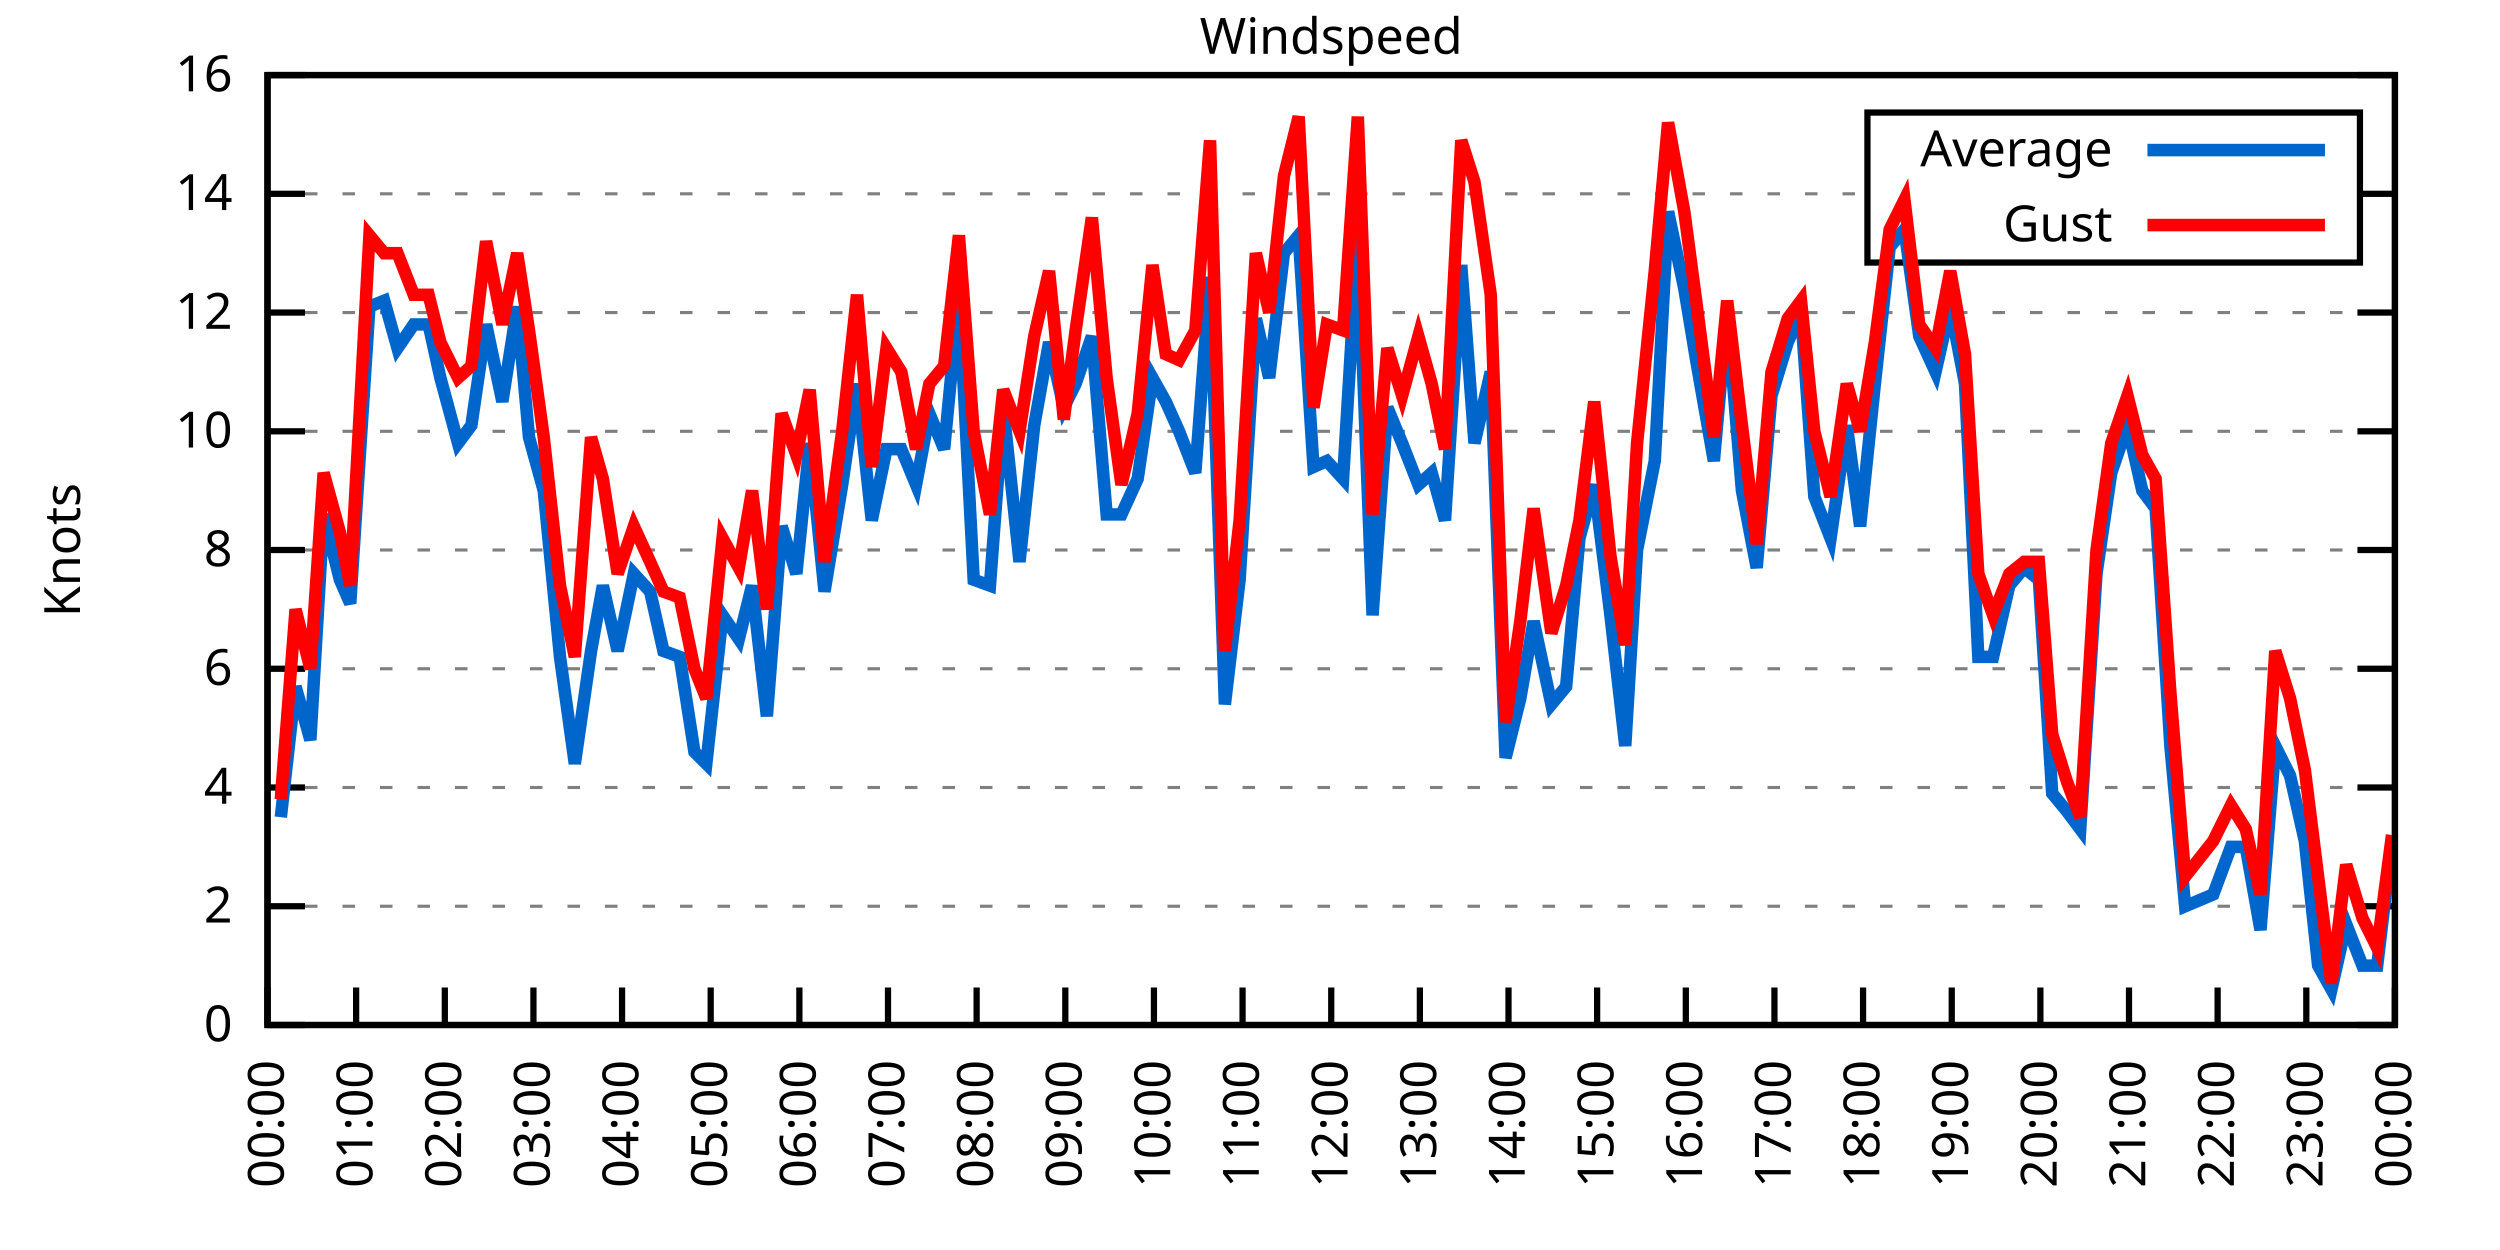
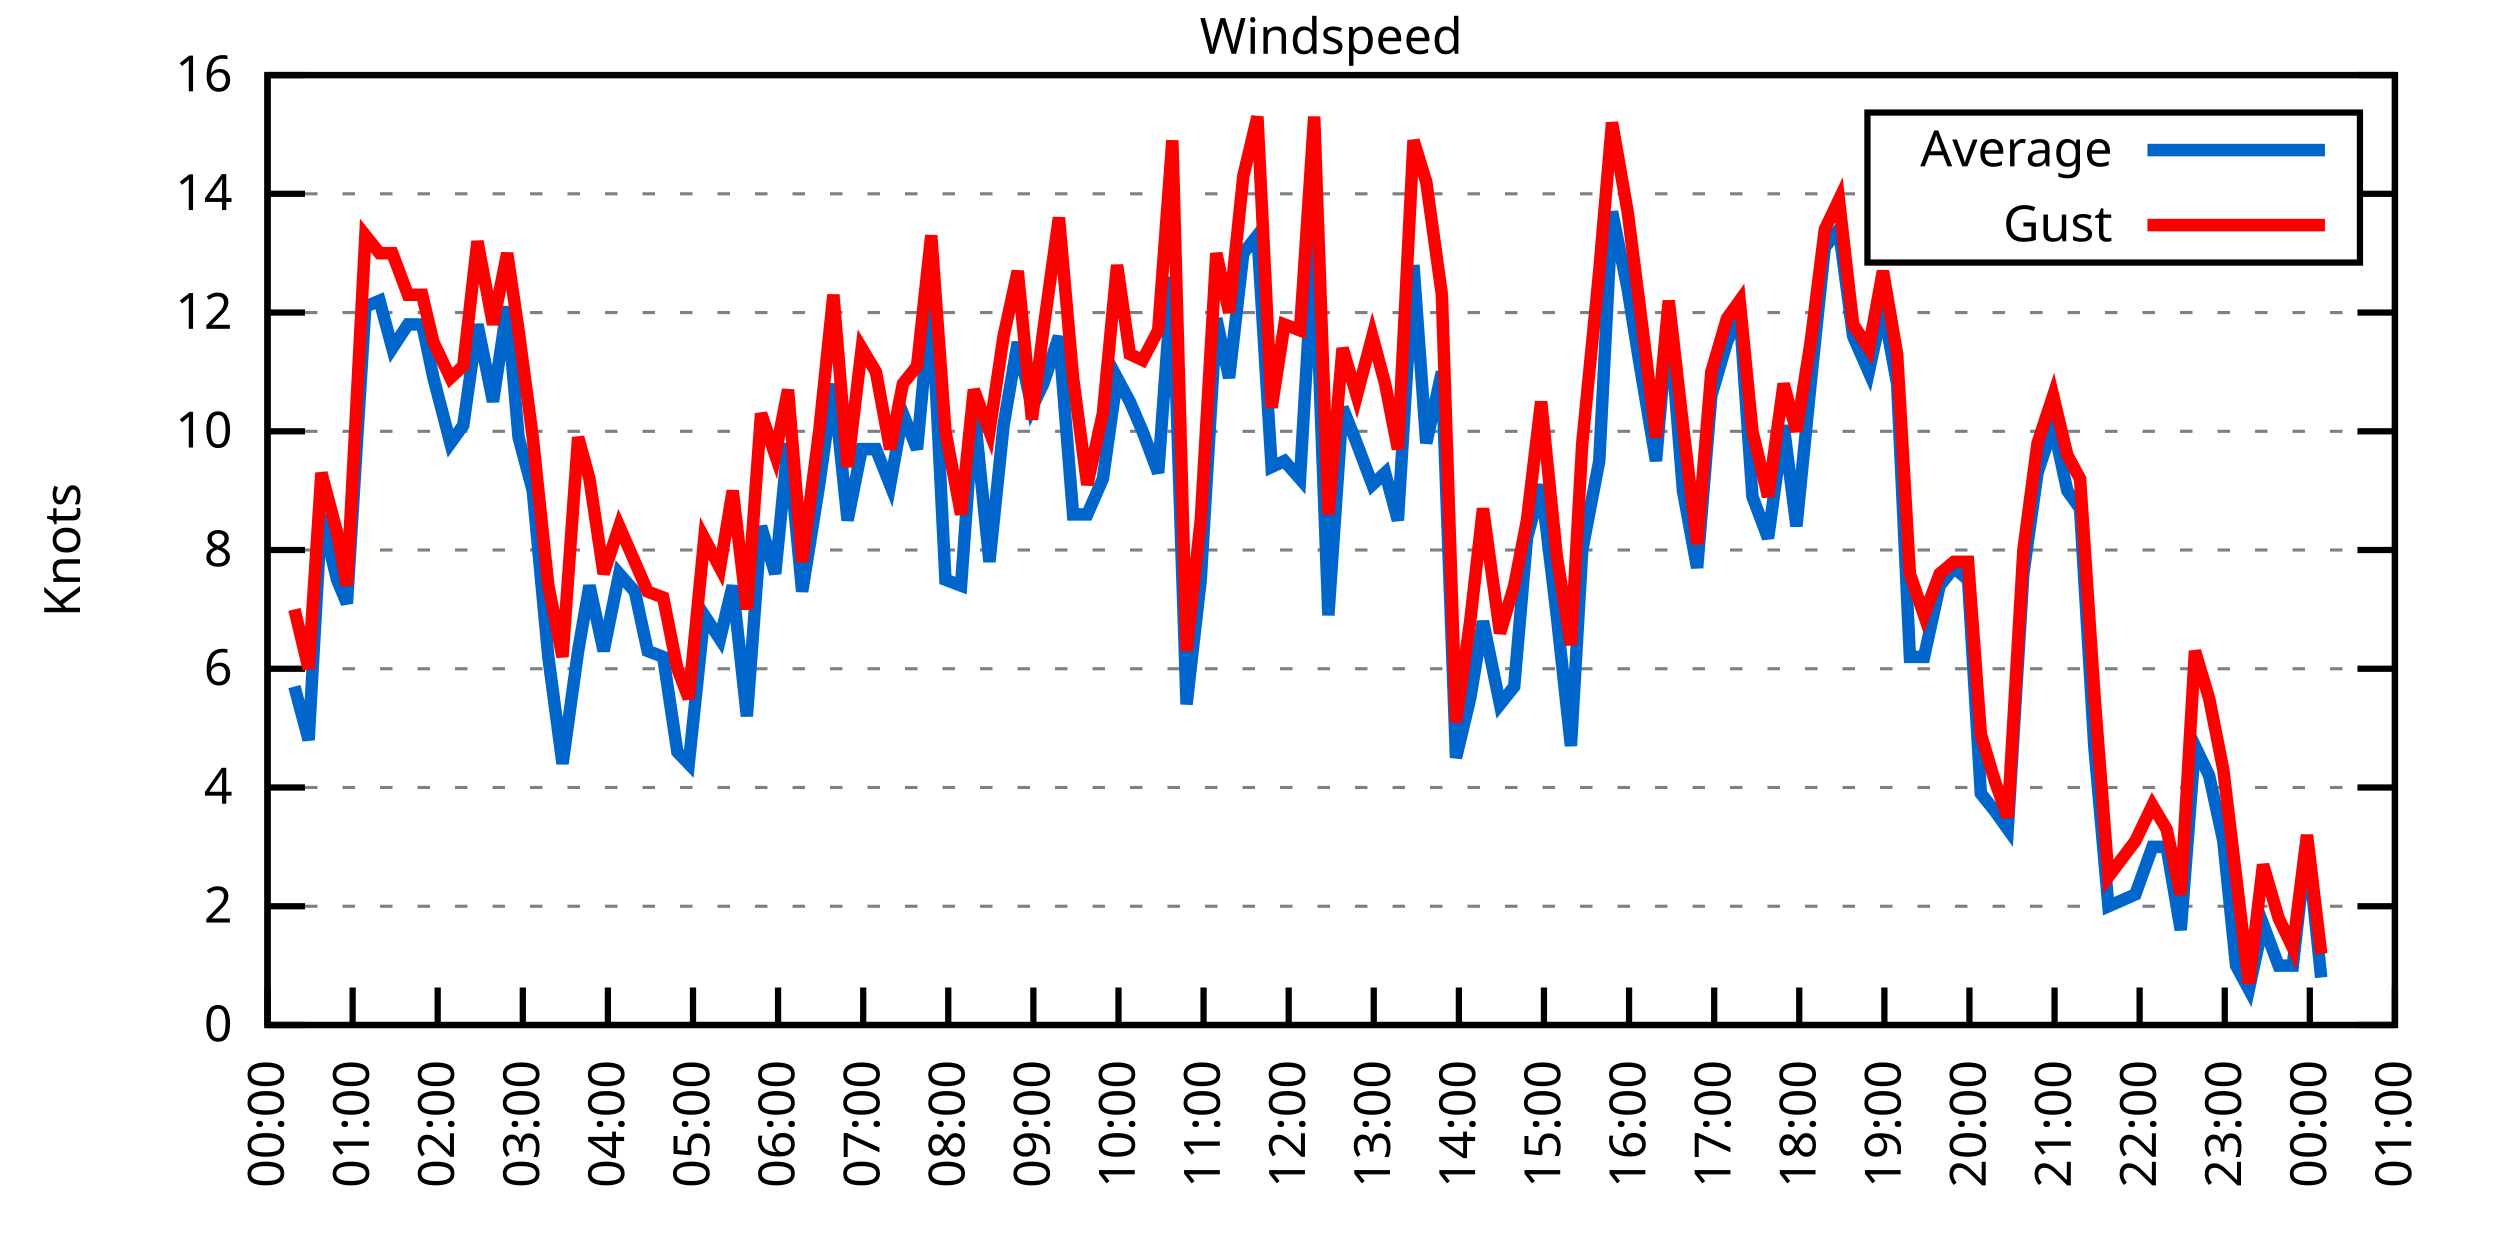
<svg xmlns="http://www.w3.org/2000/svg" xmlns:xlink="http://www.w3.org/1999/xlink" width="400" height="200" viewBox="0 0 400 200">
  <g id="gnuplot_canvas">
    <rect x="0" y="0" width="400" height="200" fill="none" />
    <defs>
      <circle id="gpDot" r="0.5" stroke-width="0.5" stroke="currentColor" />
      <path id="gpPt0" stroke-width="0.333" stroke="currentColor" d="M-1,0 h2 M0,-1 v2" />
      <path id="gpPt1" stroke-width="0.333" stroke="currentColor" d="M-1,-1 L1,1 M1,-1 L-1,1" />
      <path id="gpPt2" stroke-width="0.333" stroke="currentColor" d="M-1,0 L1,0 M0,-1 L0,1 M-1,-1 L1,1 M-1,1 L1,-1" />
      <rect id="gpPt3" stroke-width="0.333" stroke="currentColor" x="-1" y="-1" width="2" height="2" />
      <rect id="gpPt4" stroke-width="0.333" stroke="currentColor" fill="currentColor" x="-1" y="-1" width="2" height="2" />
      <circle id="gpPt5" stroke-width="0.333" stroke="currentColor" cx="0" cy="0" r="1" />
      <use xlink:href="#gpPt5" id="gpPt6" fill="currentColor" stroke="none" />
      <path id="gpPt7" stroke-width="0.333" stroke="currentColor" d="M0,-1.33 L-1.33,0.67 L1.33,0.67 z" />
      <use xlink:href="#gpPt7" id="gpPt8" fill="currentColor" stroke="none" />
      <use xlink:href="#gpPt7" id="gpPt9" stroke="currentColor" transform="rotate(180)" />
      <use xlink:href="#gpPt9" id="gpPt10" fill="currentColor" stroke="none" />
      <use xlink:href="#gpPt3" id="gpPt11" stroke="currentColor" transform="rotate(45)" />
      <use xlink:href="#gpPt11" id="gpPt12" fill="currentColor" stroke="none" />
      <path id="gpPt13" stroke-width="0.333" stroke="currentColor" d="M0,1.330 L1.265,0.411 L0.782,-1.067 L-0.782,-1.076 L-1.265,0.411 z" />
      <use xlink:href="#gpPt13" id="gpPt14" fill="currentColor" stroke="none" />
      <filter id="textbox" filterUnits="objectBoundingBox" x="0" y="0" height="1" width="1">
        <feFlood flood-color="white" flood-opacity="1" result="bgnd" />
        <feComposite in="SourceGraphic" in2="bgnd" operator="atop" />
      </filter>
      <filter id="greybox" filterUnits="objectBoundingBox" x="0" y="0" height="1" width="1">
        <feFlood flood-color="lightgrey" flood-opacity="1" result="grey" />
        <feComposite in="SourceGraphic" in2="grey" operator="atop" />
      </filter>
    </defs>
    <g fill="none" color="white" stroke="currentColor" stroke-width="1.00" stroke-linecap="butt" stroke-linejoin="miter">
</g>
    <g fill="none" color="black" stroke="currentColor" stroke-width="1.00" stroke-linecap="butt" stroke-linejoin="miter">
      <g stroke="none" shape-rendering="crispEdges">
        <polygon fill="rgb(255, 255, 255)" points="42.80,164.00 383.18,164.00 383.18,12.02 42.80,12.02 " />
      </g>
    </g>
    <g fill="none" color="black" stroke="currentColor" stroke-width="1.00" stroke-linecap="butt" stroke-linejoin="miter">
</g>
    <g fill="none" color="black" stroke="black" stroke-width="0.50" stroke-linecap="butt" stroke-linejoin="miter">
</g>
    <g fill="none" color="gray" stroke="currentColor" stroke-width="0.50" stroke-linecap="butt" stroke-linejoin="miter">
      <path stroke="gray" stroke-dasharray="2,4" class="gridline" d="M42.80,164.00 L383.19,164.00  " />
    </g>
    <g fill="none" color="gray" stroke="gray" stroke-width="1.00" stroke-linecap="butt" stroke-linejoin="miter">
</g>
    <g fill="none" color="black" stroke="currentColor" stroke-width="1.00" stroke-linecap="butt" stroke-linejoin="miter">
      <path stroke="black" d="M42.80,164.00 L48.80,164.00 M383.19,164.00 L377.19,164.00  " />
      <g transform="translate(37.20,166.60)" stroke="none" fill="black" font-family="Sans" font-size="8.00" text-anchor="end">
        <text>
          <tspan font-family="Sans"> 0</tspan>
        </text>
      </g>
    </g>
    <g fill="none" color="black" stroke="currentColor" stroke-width="1.00" stroke-linecap="butt" stroke-linejoin="miter">
</g>
    <g fill="none" color="black" stroke="black" stroke-width="0.50" stroke-linecap="butt" stroke-linejoin="miter">
</g>
    <g fill="none" color="gray" stroke="currentColor" stroke-width="0.50" stroke-linecap="butt" stroke-linejoin="miter">
      <path stroke="gray" stroke-dasharray="2,4" class="gridline" d="M42.80,145.00 L383.19,145.00  " />
    </g>
    <g fill="none" color="gray" stroke="gray" stroke-width="1.00" stroke-linecap="butt" stroke-linejoin="miter">
</g>
    <g fill="none" color="black" stroke="currentColor" stroke-width="1.00" stroke-linecap="butt" stroke-linejoin="miter">
      <path stroke="black" d="M42.80,145.00 L48.80,145.00 M383.19,145.00 L377.19,145.00  " />
      <g transform="translate(37.20,147.60)" stroke="none" fill="black" font-family="Sans" font-size="8.00" text-anchor="end">
        <text>
          <tspan font-family="Sans"> 2</tspan>
        </text>
      </g>
    </g>
    <g fill="none" color="black" stroke="currentColor" stroke-width="1.00" stroke-linecap="butt" stroke-linejoin="miter">
</g>
    <g fill="none" color="black" stroke="black" stroke-width="0.50" stroke-linecap="butt" stroke-linejoin="miter">
</g>
    <g fill="none" color="gray" stroke="currentColor" stroke-width="0.50" stroke-linecap="butt" stroke-linejoin="miter">
      <path stroke="gray" stroke-dasharray="2,4" class="gridline" d="M42.80,126.00 L383.19,126.00  " />
    </g>
    <g fill="none" color="gray" stroke="gray" stroke-width="1.00" stroke-linecap="butt" stroke-linejoin="miter">
</g>
    <g fill="none" color="black" stroke="currentColor" stroke-width="1.00" stroke-linecap="butt" stroke-linejoin="miter">
      <path stroke="black" d="M42.80,126.00 L48.80,126.00 M383.19,126.00 L377.19,126.00  " />
      <g transform="translate(37.20,128.60)" stroke="none" fill="black" font-family="Sans" font-size="8.00" text-anchor="end">
        <text>
          <tspan font-family="Sans"> 4</tspan>
        </text>
      </g>
    </g>
    <g fill="none" color="black" stroke="currentColor" stroke-width="1.00" stroke-linecap="butt" stroke-linejoin="miter">
</g>
    <g fill="none" color="black" stroke="black" stroke-width="0.50" stroke-linecap="butt" stroke-linejoin="miter">
</g>
    <g fill="none" color="gray" stroke="currentColor" stroke-width="0.50" stroke-linecap="butt" stroke-linejoin="miter">
      <path stroke="gray" stroke-dasharray="2,4" class="gridline" d="M42.80,107.00 L383.19,107.00  " />
    </g>
    <g fill="none" color="gray" stroke="gray" stroke-width="1.00" stroke-linecap="butt" stroke-linejoin="miter">
</g>
    <g fill="none" color="black" stroke="currentColor" stroke-width="1.00" stroke-linecap="butt" stroke-linejoin="miter">
      <path stroke="black" d="M42.80,107.00 L48.80,107.00 M383.19,107.00 L377.19,107.00  " />
      <g transform="translate(37.20,109.60)" stroke="none" fill="black" font-family="Sans" font-size="8.00" text-anchor="end">
        <text>
          <tspan font-family="Sans"> 6</tspan>
        </text>
      </g>
    </g>
    <g fill="none" color="black" stroke="currentColor" stroke-width="1.00" stroke-linecap="butt" stroke-linejoin="miter">
</g>
    <g fill="none" color="black" stroke="black" stroke-width="0.50" stroke-linecap="butt" stroke-linejoin="miter">
</g>
    <g fill="none" color="gray" stroke="currentColor" stroke-width="0.50" stroke-linecap="butt" stroke-linejoin="miter">
      <path stroke="gray" stroke-dasharray="2,4" class="gridline" d="M42.80,88.00 L383.19,88.00  " />
    </g>
    <g fill="none" color="gray" stroke="gray" stroke-width="1.00" stroke-linecap="butt" stroke-linejoin="miter">
</g>
    <g fill="none" color="black" stroke="currentColor" stroke-width="1.00" stroke-linecap="butt" stroke-linejoin="miter">
      <path stroke="black" d="M42.80,88.00 L48.80,88.00 M383.19,88.00 L377.19,88.00  " />
      <g transform="translate(37.20,90.60)" stroke="none" fill="black" font-family="Sans" font-size="8.00" text-anchor="end">
        <text>
          <tspan font-family="Sans"> 8</tspan>
        </text>
      </g>
    </g>
    <g fill="none" color="black" stroke="currentColor" stroke-width="1.00" stroke-linecap="butt" stroke-linejoin="miter">
</g>
    <g fill="none" color="black" stroke="black" stroke-width="0.50" stroke-linecap="butt" stroke-linejoin="miter">
</g>
    <g fill="none" color="gray" stroke="currentColor" stroke-width="0.50" stroke-linecap="butt" stroke-linejoin="miter">
      <path stroke="gray" stroke-dasharray="2,4" class="gridline" d="M42.80,69.01 L383.19,69.01  " />
    </g>
    <g fill="none" color="gray" stroke="gray" stroke-width="1.00" stroke-linecap="butt" stroke-linejoin="miter">
</g>
    <g fill="none" color="black" stroke="currentColor" stroke-width="1.00" stroke-linecap="butt" stroke-linejoin="miter">
      <path stroke="black" d="M42.80,69.01 L48.80,69.01 M383.19,69.01 L377.19,69.01  " />
      <g transform="translate(37.20,71.61)" stroke="none" fill="black" font-family="Sans" font-size="8.00" text-anchor="end">
        <text>
          <tspan font-family="Sans"> 10</tspan>
        </text>
      </g>
    </g>
    <g fill="none" color="black" stroke="currentColor" stroke-width="1.00" stroke-linecap="butt" stroke-linejoin="miter">
</g>
    <g fill="none" color="black" stroke="black" stroke-width="0.50" stroke-linecap="butt" stroke-linejoin="miter">
</g>
    <g fill="none" color="gray" stroke="currentColor" stroke-width="0.50" stroke-linecap="butt" stroke-linejoin="miter">
      <path stroke="gray" stroke-dasharray="2,4" class="gridline" d="M42.80,50.01 L383.19,50.01  " />
    </g>
    <g fill="none" color="gray" stroke="gray" stroke-width="1.00" stroke-linecap="butt" stroke-linejoin="miter">
</g>
    <g fill="none" color="black" stroke="currentColor" stroke-width="1.00" stroke-linecap="butt" stroke-linejoin="miter">
      <path stroke="black" d="M42.80,50.01 L48.80,50.01 M383.19,50.01 L377.19,50.01  " />
      <g transform="translate(37.20,52.61)" stroke="none" fill="black" font-family="Sans" font-size="8.00" text-anchor="end">
        <text>
          <tspan font-family="Sans"> 12</tspan>
        </text>
      </g>
    </g>
    <g fill="none" color="black" stroke="currentColor" stroke-width="1.00" stroke-linecap="butt" stroke-linejoin="miter">
</g>
    <g fill="none" color="black" stroke="black" stroke-width="0.50" stroke-linecap="butt" stroke-linejoin="miter">
</g>
    <g fill="none" color="gray" stroke="currentColor" stroke-width="0.50" stroke-linecap="butt" stroke-linejoin="miter">
      <path stroke="gray" stroke-dasharray="2,4" class="gridline" d="M42.80,31.01 L298.79,31.01 M377.59,31.01 L383.19,31.01  " />
    </g>
    <g fill="none" color="gray" stroke="gray" stroke-width="1.00" stroke-linecap="butt" stroke-linejoin="miter">
</g>
    <g fill="none" color="black" stroke="currentColor" stroke-width="1.00" stroke-linecap="butt" stroke-linejoin="miter">
      <path stroke="black" d="M42.80,31.01 L48.80,31.01 M383.19,31.01 L377.19,31.01  " />
      <g transform="translate(37.20,33.61)" stroke="none" fill="black" font-family="Sans" font-size="8.00" text-anchor="end">
        <text>
          <tspan font-family="Sans"> 14</tspan>
        </text>
      </g>
    </g>
    <g fill="none" color="black" stroke="currentColor" stroke-width="1.00" stroke-linecap="butt" stroke-linejoin="miter">
</g>
    <g fill="none" color="black" stroke="black" stroke-width="0.50" stroke-linecap="butt" stroke-linejoin="miter">
</g>
    <g fill="none" color="gray" stroke="currentColor" stroke-width="0.50" stroke-linecap="butt" stroke-linejoin="miter">
      <path stroke="gray" stroke-dasharray="2,4" class="gridline" d="M42.80,12.01 L383.19,12.01  " />
    </g>
    <g fill="none" color="gray" stroke="gray" stroke-width="1.00" stroke-linecap="butt" stroke-linejoin="miter">
</g>
    <g fill="none" color="black" stroke="currentColor" stroke-width="1.00" stroke-linecap="butt" stroke-linejoin="miter">
      <path stroke="black" d="M42.80,12.01 L48.80,12.01 M383.19,12.01 L377.19,12.01  " />
      <g transform="translate(37.20,14.61)" stroke="none" fill="black" font-family="Sans" font-size="8.00" text-anchor="end">
        <text>
          <tspan font-family="Sans"> 16</tspan>
        </text>
      </g>
    </g>
    <g fill="none" color="black" stroke="currentColor" stroke-width="1.00" stroke-linecap="butt" stroke-linejoin="miter">
      <path stroke="black" d="M42.80,164.00 L42.80,158.00  " />
      <g transform="translate(45.40,169.60) rotate(270.00)" stroke="none" fill="black" font-family="Sans" font-size="8.00" text-anchor="end">
        <text>
          <tspan font-family="Sans">00:00</tspan>
        </text>
      </g>
    </g>
    <g fill="none" color="black" stroke="currentColor" stroke-width="1.00" stroke-linecap="butt" stroke-linejoin="miter">
-       <path stroke="black" d="M56.98,164.00 L56.98,158.00  " />
-       <g transform="translate(59.58,169.60) rotate(270.00)" stroke="none" fill="black" font-family="Sans" font-size="8.00" text-anchor="end">
+       <path stroke="black" d="M56.42,164.00 L56.42,158.00  " />
+       <g transform="translate(59.02,169.60) rotate(270.00)" stroke="none" fill="black" font-family="Sans" font-size="8.00" text-anchor="end">
        <text>
          <tspan font-family="Sans">01:00</tspan>
        </text>
      </g>
    </g>
    <g fill="none" color="black" stroke="currentColor" stroke-width="1.00" stroke-linecap="butt" stroke-linejoin="miter">
-       <path stroke="black" d="M71.17,164.00 L71.17,158.00  " />
-       <g transform="translate(73.77,169.60) rotate(270.00)" stroke="none" fill="black" font-family="Sans" font-size="8.00" text-anchor="end">
+       <path stroke="black" d="M70.03,164.00 L70.03,158.00  " />
+       <g transform="translate(72.63,169.60) rotate(270.00)" stroke="none" fill="black" font-family="Sans" font-size="8.00" text-anchor="end">
        <text>
          <tspan font-family="Sans">02:00</tspan>
        </text>
      </g>
    </g>
    <g fill="none" color="black" stroke="currentColor" stroke-width="1.00" stroke-linecap="butt" stroke-linejoin="miter">
-       <path stroke="black" d="M85.35,164.00 L85.35,158.00  " />
-       <g transform="translate(87.95,169.60) rotate(270.00)" stroke="none" fill="black" font-family="Sans" font-size="8.00" text-anchor="end">
+       <path stroke="black" d="M83.65,164.00 L83.65,158.00  " />
+       <g transform="translate(86.25,169.60) rotate(270.00)" stroke="none" fill="black" font-family="Sans" font-size="8.00" text-anchor="end">
        <text>
          <tspan font-family="Sans">03:00</tspan>
        </text>
      </g>
    </g>
    <g fill="none" color="black" stroke="currentColor" stroke-width="1.00" stroke-linecap="butt" stroke-linejoin="miter">
-       <path stroke="black" d="M99.53,164.00 L99.53,158.00  " />
-       <g transform="translate(102.13,169.60) rotate(270.00)" stroke="none" fill="black" font-family="Sans" font-size="8.00" text-anchor="end">
+       <path stroke="black" d="M97.26,164.00 L97.26,158.00  " />
+       <g transform="translate(99.86,169.60) rotate(270.00)" stroke="none" fill="black" font-family="Sans" font-size="8.00" text-anchor="end">
        <text>
          <tspan font-family="Sans">04:00</tspan>
        </text>
      </g>
    </g>
    <g fill="none" color="black" stroke="currentColor" stroke-width="1.00" stroke-linecap="butt" stroke-linejoin="miter">
-       <path stroke="black" d="M113.71,164.00 L113.71,158.00  " />
-       <g transform="translate(116.31,169.60) rotate(270.00)" stroke="none" fill="black" font-family="Sans" font-size="8.00" text-anchor="end">
+       <path stroke="black" d="M110.88,164.00 L110.88,158.00  " />
+       <g transform="translate(113.48,169.60) rotate(270.00)" stroke="none" fill="black" font-family="Sans" font-size="8.00" text-anchor="end">
        <text>
          <tspan font-family="Sans">05:00</tspan>
        </text>
      </g>
    </g>
    <g fill="none" color="black" stroke="currentColor" stroke-width="1.00" stroke-linecap="butt" stroke-linejoin="miter">
-       <path stroke="black" d="M127.90,164.00 L127.90,158.00  " />
-       <g transform="translate(130.50,169.60) rotate(270.00)" stroke="none" fill="black" font-family="Sans" font-size="8.00" text-anchor="end">
+       <path stroke="black" d="M124.49,164.00 L124.49,158.00  " />
+       <g transform="translate(127.09,169.60) rotate(270.00)" stroke="none" fill="black" font-family="Sans" font-size="8.00" text-anchor="end">
        <text>
          <tspan font-family="Sans">06:00</tspan>
        </text>
      </g>
    </g>
    <g fill="none" color="black" stroke="currentColor" stroke-width="1.00" stroke-linecap="butt" stroke-linejoin="miter">
-       <path stroke="black" d="M142.08,164.00 L142.08,158.00  " />
-       <g transform="translate(144.68,169.60) rotate(270.00)" stroke="none" fill="black" font-family="Sans" font-size="8.00" text-anchor="end">
+       <path stroke="black" d="M138.11,164.00 L138.11,158.00  " />
+       <g transform="translate(140.71,169.60) rotate(270.00)" stroke="none" fill="black" font-family="Sans" font-size="8.00" text-anchor="end">
        <text>
          <tspan font-family="Sans">07:00</tspan>
        </text>
      </g>
    </g>
    <g fill="none" color="black" stroke="currentColor" stroke-width="1.00" stroke-linecap="butt" stroke-linejoin="miter">
-       <path stroke="black" d="M156.26,164.00 L156.26,158.00  " />
-       <g transform="translate(158.86,169.60) rotate(270.00)" stroke="none" fill="black" font-family="Sans" font-size="8.00" text-anchor="end">
+       <path stroke="black" d="M151.72,164.00 L151.72,158.00  " />
+       <g transform="translate(154.32,169.60) rotate(270.00)" stroke="none" fill="black" font-family="Sans" font-size="8.00" text-anchor="end">
        <text>
          <tspan font-family="Sans">08:00</tspan>
        </text>
      </g>
    </g>
    <g fill="none" color="black" stroke="currentColor" stroke-width="1.00" stroke-linecap="butt" stroke-linejoin="miter">
-       <path stroke="black" d="M170.45,164.00 L170.45,158.00  " />
-       <g transform="translate(173.05,169.60) rotate(270.00)" stroke="none" fill="black" font-family="Sans" font-size="8.00" text-anchor="end">
+       <path stroke="black" d="M165.34,164.00 L165.34,158.00  " />
+       <g transform="translate(167.94,169.60) rotate(270.00)" stroke="none" fill="black" font-family="Sans" font-size="8.00" text-anchor="end">
        <text>
          <tspan font-family="Sans">09:00</tspan>
        </text>
      </g>
    </g>
    <g fill="none" color="black" stroke="currentColor" stroke-width="1.00" stroke-linecap="butt" stroke-linejoin="miter">
-       <path stroke="black" d="M184.63,164.00 L184.63,158.00  " />
-       <g transform="translate(187.23,169.60) rotate(270.00)" stroke="none" fill="black" font-family="Sans" font-size="8.00" text-anchor="end">
+       <path stroke="black" d="M178.96,164.00 L178.96,158.00  " />
+       <g transform="translate(181.56,169.60) rotate(270.00)" stroke="none" fill="black" font-family="Sans" font-size="8.00" text-anchor="end">
        <text>
          <tspan font-family="Sans">10:00</tspan>
        </text>
      </g>
    </g>
    <g fill="none" color="black" stroke="currentColor" stroke-width="1.00" stroke-linecap="butt" stroke-linejoin="miter">
-       <path stroke="black" d="M198.81,164.00 L198.81,158.00  " />
-       <g transform="translate(201.41,169.60) rotate(270.00)" stroke="none" fill="black" font-family="Sans" font-size="8.00" text-anchor="end">
+       <path stroke="black" d="M192.57,164.00 L192.57,158.00  " />
+       <g transform="translate(195.17,169.60) rotate(270.00)" stroke="none" fill="black" font-family="Sans" font-size="8.00" text-anchor="end">
        <text>
          <tspan font-family="Sans">11:00</tspan>
        </text>
      </g>
    </g>
    <g fill="none" color="black" stroke="currentColor" stroke-width="1.00" stroke-linecap="butt" stroke-linejoin="miter">
-       <path stroke="black" d="M213.00,164.00 L213.00,158.00  " />
-       <g transform="translate(215.60,169.60) rotate(270.00)" stroke="none" fill="black" font-family="Sans" font-size="8.00" text-anchor="end">
+       <path stroke="black" d="M206.19,164.00 L206.19,158.00  " />
+       <g transform="translate(208.79,169.60) rotate(270.00)" stroke="none" fill="black" font-family="Sans" font-size="8.00" text-anchor="end">
        <text>
          <tspan font-family="Sans">12:00</tspan>
        </text>
      </g>
    </g>
    <g fill="none" color="black" stroke="currentColor" stroke-width="1.00" stroke-linecap="butt" stroke-linejoin="miter">
-       <path stroke="black" d="M227.18,164.00 L227.18,158.00  " />
-       <g transform="translate(229.78,169.60) rotate(270.00)" stroke="none" fill="black" font-family="Sans" font-size="8.00" text-anchor="end">
+       <path stroke="black" d="M219.80,164.00 L219.80,158.00  " />
+       <g transform="translate(222.40,169.60) rotate(270.00)" stroke="none" fill="black" font-family="Sans" font-size="8.00" text-anchor="end">
        <text>
          <tspan font-family="Sans">13:00</tspan>
        </text>
      </g>
    </g>
    <g fill="none" color="black" stroke="currentColor" stroke-width="1.00" stroke-linecap="butt" stroke-linejoin="miter">
-       <path stroke="black" d="M241.36,164.00 L241.36,158.00  " />
-       <g transform="translate(243.96,169.60) rotate(270.00)" stroke="none" fill="black" font-family="Sans" font-size="8.00" text-anchor="end">
+       <path stroke="black" d="M233.42,164.00 L233.42,158.00  " />
+       <g transform="translate(236.02,169.60) rotate(270.00)" stroke="none" fill="black" font-family="Sans" font-size="8.00" text-anchor="end">
        <text>
          <tspan font-family="Sans">14:00</tspan>
        </text>
      </g>
    </g>
    <g fill="none" color="black" stroke="currentColor" stroke-width="1.00" stroke-linecap="butt" stroke-linejoin="miter">
-       <path stroke="black" d="M255.54,164.00 L255.54,158.00  " />
-       <g transform="translate(258.14,169.60) rotate(270.00)" stroke="none" fill="black" font-family="Sans" font-size="8.00" text-anchor="end">
+       <path stroke="black" d="M247.03,164.00 L247.03,158.00  " />
+       <g transform="translate(249.63,169.60) rotate(270.00)" stroke="none" fill="black" font-family="Sans" font-size="8.00" text-anchor="end">
        <text>
          <tspan font-family="Sans">15:00</tspan>
        </text>
      </g>
    </g>
    <g fill="none" color="black" stroke="currentColor" stroke-width="1.00" stroke-linecap="butt" stroke-linejoin="miter">
-       <path stroke="black" d="M269.73,164.00 L269.73,158.00  " />
-       <g transform="translate(272.33,169.60) rotate(270.00)" stroke="none" fill="black" font-family="Sans" font-size="8.00" text-anchor="end">
+       <path stroke="black" d="M260.65,164.00 L260.65,158.00  " />
+       <g transform="translate(263.25,169.60) rotate(270.00)" stroke="none" fill="black" font-family="Sans" font-size="8.00" text-anchor="end">
        <text>
          <tspan font-family="Sans">16:00</tspan>
        </text>
      </g>
    </g>
    <g fill="none" color="black" stroke="currentColor" stroke-width="1.00" stroke-linecap="butt" stroke-linejoin="miter">
-       <path stroke="black" d="M283.91,164.00 L283.91,158.00  " />
-       <g transform="translate(286.51,169.60) rotate(270.00)" stroke="none" fill="black" font-family="Sans" font-size="8.00" text-anchor="end">
+       <path stroke="black" d="M274.27,164.00 L274.27,158.00  " />
+       <g transform="translate(276.87,169.60) rotate(270.00)" stroke="none" fill="black" font-family="Sans" font-size="8.00" text-anchor="end">
        <text>
          <tspan font-family="Sans">17:00</tspan>
        </text>
      </g>
    </g>
    <g fill="none" color="black" stroke="currentColor" stroke-width="1.00" stroke-linecap="butt" stroke-linejoin="miter">
-       <path stroke="black" d="M298.09,164.00 L298.09,158.00  " />
-       <g transform="translate(300.69,169.60) rotate(270.00)" stroke="none" fill="black" font-family="Sans" font-size="8.00" text-anchor="end">
+       <path stroke="black" d="M287.88,164.00 L287.88,158.00  " />
+       <g transform="translate(290.48,169.60) rotate(270.00)" stroke="none" fill="black" font-family="Sans" font-size="8.00" text-anchor="end">
        <text>
          <tspan font-family="Sans">18:00</tspan>
        </text>
      </g>
    </g>
    <g fill="none" color="black" stroke="currentColor" stroke-width="1.00" stroke-linecap="butt" stroke-linejoin="miter">
-       <path stroke="black" d="M312.28,164.00 L312.28,158.00  " />
-       <g transform="translate(314.88,169.60) rotate(270.00)" stroke="none" fill="black" font-family="Sans" font-size="8.00" text-anchor="end">
+       <path stroke="black" d="M301.50,164.00 L301.50,158.00  " />
+       <g transform="translate(304.10,169.60) rotate(270.00)" stroke="none" fill="black" font-family="Sans" font-size="8.00" text-anchor="end">
        <text>
          <tspan font-family="Sans">19:00</tspan>
        </text>
      </g>
    </g>
    <g fill="none" color="black" stroke="currentColor" stroke-width="1.00" stroke-linecap="butt" stroke-linejoin="miter">
-       <path stroke="black" d="M326.46,164.00 L326.46,158.00  " />
-       <g transform="translate(329.06,169.60) rotate(270.00)" stroke="none" fill="black" font-family="Sans" font-size="8.00" text-anchor="end">
+       <path stroke="black" d="M315.11,164.00 L315.11,158.00  " />
+       <g transform="translate(317.71,169.60) rotate(270.00)" stroke="none" fill="black" font-family="Sans" font-size="8.00" text-anchor="end">
        <text>
          <tspan font-family="Sans">20:00</tspan>
        </text>
      </g>
    </g>
    <g fill="none" color="black" stroke="currentColor" stroke-width="1.00" stroke-linecap="butt" stroke-linejoin="miter">
-       <path stroke="black" d="M340.64,164.00 L340.64,158.00  " />
-       <g transform="translate(343.24,169.60) rotate(270.00)" stroke="none" fill="black" font-family="Sans" font-size="8.00" text-anchor="end">
+       <path stroke="black" d="M328.73,164.00 L328.73,158.00  " />
+       <g transform="translate(331.33,169.60) rotate(270.00)" stroke="none" fill="black" font-family="Sans" font-size="8.00" text-anchor="end">
        <text>
          <tspan font-family="Sans">21:00</tspan>
        </text>
      </g>
    </g>
    <g fill="none" color="black" stroke="currentColor" stroke-width="1.00" stroke-linecap="butt" stroke-linejoin="miter">
-       <path stroke="black" d="M354.82,164.00 L354.82,158.00  " />
-       <g transform="translate(357.42,169.60) rotate(270.00)" stroke="none" fill="black" font-family="Sans" font-size="8.00" text-anchor="end">
+       <path stroke="black" d="M342.34,164.00 L342.34,158.00  " />
+       <g transform="translate(344.94,169.60) rotate(270.00)" stroke="none" fill="black" font-family="Sans" font-size="8.00" text-anchor="end">
        <text>
          <tspan font-family="Sans">22:00</tspan>
        </text>
      </g>
    </g>
    <g fill="none" color="black" stroke="currentColor" stroke-width="1.00" stroke-linecap="butt" stroke-linejoin="miter">
-       <path stroke="black" d="M369.01,164.00 L369.01,158.00  " />
-       <g transform="translate(371.61,169.60) rotate(270.00)" stroke="none" fill="black" font-family="Sans" font-size="8.00" text-anchor="end">
+       <path stroke="black" d="M355.96,164.00 L355.96,158.00  " />
+       <g transform="translate(358.56,169.60) rotate(270.00)" stroke="none" fill="black" font-family="Sans" font-size="8.00" text-anchor="end">
        <text>
          <tspan font-family="Sans">23:00</tspan>
+         </text>
+       </g>
+     </g>
+     <g fill="none" color="black" stroke="currentColor" stroke-width="1.00" stroke-linecap="butt" stroke-linejoin="miter">
+       <path stroke="black" d="M369.57,164.00 L369.57,158.00  " />
+       <g transform="translate(372.17,169.60) rotate(270.00)" stroke="none" fill="black" font-family="Sans" font-size="8.00" text-anchor="end">
+         <text>
+           <tspan font-family="Sans">00:00</tspan>
        </text>
      </g>
    </g>
    <g fill="none" color="black" stroke="currentColor" stroke-width="1.00" stroke-linecap="butt" stroke-linejoin="miter">
      <path stroke="black" d="M383.19,164.00 L383.19,158.00  " />
      <g transform="translate(385.79,169.60) rotate(270.00)" stroke="none" fill="black" font-family="Sans" font-size="8.00" text-anchor="end">
        <text>
-           <tspan font-family="Sans">00:00</tspan>
+           <tspan font-family="Sans">01:00</tspan>
        </text>
      </g>
    </g>
    <g fill="none" color="black" stroke="currentColor" stroke-width="1.00" stroke-linecap="butt" stroke-linejoin="miter">
</g>
    <g fill="none" color="black" stroke="currentColor" stroke-width="1.00" stroke-linecap="butt" stroke-linejoin="miter">
      <path stroke="black" d="M42.80,12.01 L42.80,164.00 L383.19,164.00 L383.19,12.01 L42.80,12.01 Z  " />
    </g>
    <g fill="none" color="black" stroke="currentColor" stroke-width="1.00" stroke-linecap="butt" stroke-linejoin="miter">
</g>
    <g fill="none" color="black" stroke="currentColor" stroke-width="1.00" stroke-linecap="butt" stroke-linejoin="miter">
      <path stroke="black" d="M298.79,42.01 L298.79,18.01 L377.59,18.01 L377.59,42.01 L298.79,42.01 Z  " />
    </g>
    <g id="Windspeed_plot_1">
      <g fill="none" color="white" stroke="black" stroke-width="2.00" stroke-linecap="butt" stroke-linejoin="miter">
</g>
      <g fill="none" color="black" stroke="currentColor" stroke-width="2.00" stroke-linecap="butt" stroke-linejoin="miter">
        <g transform="translate(337.99,26.61)" stroke="none" fill="black" font-family="Sans" font-size="8.00" text-anchor="end">
          <text>
            <tspan font-family="Sans">Average</tspan>
          </text>
        </g>
      </g>
      <g fill="none" color="black" stroke="currentColor" stroke-width="2.00" stroke-linecap="butt" stroke-linejoin="miter">
-         <path stroke="rgb(  0, 102, 204)" d="M343.59,24.01 L371.99,24.01 M44.93,130.75 L47.29,109.85 L49.66,118.40 L51.78,82.31 L54.38,92.75 L56.04,96.55   L59.11,49.06 L61.47,48.11 L63.60,55.71 L66.20,51.91 L68.57,51.91 L70.46,60.46 L73.29,70.91 L75.42,68.06   L77.78,51.91 L80.38,64.26 L82.75,49.06 L84.64,69.96 L87.00,78.51 L89.60,105.10 L91.97,122.20 L94.57,104.15   L96.46,93.70 L98.82,104.15 L101.42,91.80 L104.02,94.65 L106.15,104.15 L108.75,105.10 L111.11,120.30 L113.01,122.20   L115.61,98.45 L118.21,102.25 L120.33,93.70 L122.70,114.60 L125.06,84.21 L127.42,91.80 L129.55,70.91 L131.92,94.65   L134.75,77.56 L137.12,61.41 L139.48,83.26 L141.84,71.86 L144.21,71.86 L146.57,77.56 L148.70,66.16 L151.06,71.86   L153.43,47.16 L155.79,92.75 L158.39,93.70 L160.52,65.21 L163.12,89.90 L165.48,68.06 L167.85,54.76 L170.21,65.21   L172.10,61.41 L174.70,53.81 L177.06,82.31 L179.43,82.31 L182.03,76.61 L184.39,60.46 L186.52,64.26 L188.65,69.01   L191.25,75.66 L193.61,44.31 L195.98,112.70 L198.34,92.75 L200.94,50.96 L203.07,60.46 L205.43,40.51 L207.79,37.66   L210.16,74.71 L212.29,73.76 L214.89,76.61 L217.25,37.66 L219.61,98.45 L221.98,65.21 L224.34,70.91 L226.94,77.56   L229.07,75.66 L231.20,83.26 L233.80,42.41 L235.92,70.91 L238.52,59.51 L240.89,121.25 L243.25,111.75 L245.38,99.40   L248.22,112.70 L250.58,109.85 L252.71,86.11 L255.07,77.56 L257.67,98.45 L260.04,119.35 L261.93,88.00 L264.76,73.76   L266.89,33.86 L269.49,46.21 L271.38,57.61 L274.22,73.76 L276.35,50.01 L278.71,78.51 L281.07,90.85 L283.44,63.31   L286.04,54.76 L288.16,50.01 L290.29,79.46 L292.89,86.11 L295.49,68.06 L297.62,84.21 L299.98,61.41 L302.35,39.56   L304.71,36.71 L307.08,53.81 L309.68,59.51 L312.04,49.06 L314.40,61.41 L316.53,105.10 L318.89,105.10 L321.49,93.70   L323.86,90.85 L326.22,92.75 L328.35,126.95 L330.71,129.80 L332.84,132.65 L335.44,91.80 L337.80,75.66 L340.40,68.06   L342.77,78.51 L344.90,81.36 L347.26,119.35 L349.62,145.00 L354.12,143.10 L356.95,135.50 L359.32,135.50 L361.68,148.80   L364.04,119.35 L366.41,124.10 L368.77,134.55 L370.90,154.50 L373.03,158.30 L375.39,147.85 L377.99,154.50 L380.35,154.50   L382.72,134.55  " />
+         <path stroke="rgb(  0, 102, 204)" d="M343.59,24.01 L371.99,24.01 M47.11,109.85 L49.38,118.40 L51.42,82.31 L53.92,92.75 L55.51,96.55 L58.46,49.06   L60.73,48.11 L62.77,55.71 L65.27,51.91 L67.54,51.91 L69.35,60.46 L72.07,70.91 L74.12,68.06 L76.39,51.91   L78.88,64.26 L81.15,49.06 L82.97,69.96 L85.24,78.51 L87.73,105.10 L90.00,122.20 L92.50,104.15 L94.31,93.70   L96.58,104.15 L99.08,91.80 L101.57,94.65 L103.62,104.15 L106.11,105.10 L108.38,120.30 L110.20,122.20 L112.69,98.45   L115.19,102.25 L117.23,93.70 L119.50,114.60 L121.77,84.21 L124.04,91.80 L126.08,70.91 L128.35,94.65 L131.07,77.56   L133.34,61.41 L135.61,83.26 L137.88,71.86 L140.15,71.86 L142.42,77.56 L144.46,66.16 L146.73,71.86 L149.00,47.16   L151.27,92.75 L153.77,93.70 L155.81,65.21 L158.31,89.90 L160.57,68.06 L162.84,54.76 L165.11,65.21 L166.93,61.41   L169.43,53.81 L171.69,82.31 L173.96,82.31 L176.46,76.61 L178.73,60.46 L180.77,64.26 L182.81,69.01 L185.31,75.66   L187.58,44.31 L189.85,112.70 L192.12,92.75 L194.61,50.96 L196.66,60.46 L198.93,40.51 L201.19,37.66 L203.46,74.71   L205.51,73.76 L208.00,76.61 L210.27,37.66 L212.54,98.45 L214.81,65.21 L217.08,70.91 L219.58,77.56 L221.62,75.66   L223.66,83.26 L226.16,42.41 L228.20,70.91 L230.70,59.51 L232.96,121.25 L235.23,111.75 L237.28,99.40 L240.00,112.70   L242.27,109.85 L244.31,86.11 L246.58,77.56 L249.08,98.45 L251.35,119.35 L253.16,88.00 L255.88,73.76 L257.93,33.86   L260.42,46.21 L262.24,57.61 L264.96,73.76 L267.00,50.01 L269.27,78.51 L271.54,90.85 L273.81,63.31 L276.31,54.76   L278.35,50.01 L280.39,79.46 L282.89,86.11 L285.38,68.06 L287.43,84.21 L289.70,61.41 L291.97,39.56 L294.23,36.71   L296.50,53.81 L299.00,59.51 L301.27,49.06 L303.54,61.41 L305.58,105.10 L307.85,105.10 L310.35,93.70 L312.62,90.85   L314.89,92.75 L316.93,126.95 L319.20,129.80 L321.24,132.65 L323.74,91.80 L326.00,75.66 L328.50,68.06 L330.77,78.51   L332.81,81.36 L335.08,119.35 L337.35,145.00 L341.66,143.10 L344.39,135.50 L346.65,135.50 L348.92,148.80 L351.19,119.35   L353.46,124.10 L355.73,134.55 L357.77,154.50 L359.82,158.30 L362.09,147.85 L364.58,154.50 L366.85,154.50 L369.12,134.55   L371.39,156.40  " />
      </g>
    </g>
    <g id="Windspeed_plot_2">
      <g fill="none" color="black" stroke="currentColor" stroke-width="2.00" stroke-linecap="butt" stroke-linejoin="miter">
        <g transform="translate(337.99,38.61)" stroke="none" fill="black" font-family="Sans" font-size="8.00" text-anchor="end">
          <text>
            <tspan font-family="Sans">Gust</tspan>
          </text>
        </g>
      </g>
      <g fill="none" color="black" stroke="currentColor" stroke-width="2.00" stroke-linecap="butt" stroke-linejoin="miter">
-         <path stroke="rgb(255,   0,   0)" d="M343.59,36.01 L371.99,36.01 M44.93,127.90 L47.29,97.50 L49.66,107.00 L51.78,75.66 L54.38,85.16 L56.04,93.70   L59.11,37.66 L61.47,40.51 L63.60,40.51 L66.20,47.16 L68.57,47.16 L70.46,54.76 L73.29,60.46 L75.42,58.56   L77.78,38.61 L80.38,51.91 L82.75,40.51 L84.64,52.86 L87.00,69.96 L89.60,93.70 L91.97,105.10 L94.57,69.96   L96.46,76.61 L98.82,91.80 L101.42,84.21 L104.02,89.90 L106.15,94.65 L108.75,95.60 L111.11,107.00 L113.01,111.75   L115.61,86.11 L118.21,90.85 L120.33,78.51 L122.70,97.50 L125.06,66.16 L127.42,72.81 L129.55,62.36 L131.92,89.90   L134.75,69.01 L137.12,47.16 L139.48,74.71 L141.84,55.71 L144.21,59.51 L146.57,71.86 L148.70,61.41 L151.06,58.56   L153.43,37.66 L155.79,69.01 L158.39,82.31 L160.52,62.36 L163.12,69.01 L165.48,53.81 L167.85,43.36 L170.21,67.11   L172.10,52.86 L174.70,34.81 L177.06,60.46 L179.43,77.56 L182.03,66.16 L184.39,42.41 L186.52,56.66 L188.65,57.61   L191.25,52.86 L193.61,22.46 L195.98,104.15 L198.34,83.26 L200.94,40.51 L203.07,50.01 L205.43,28.16 L207.79,18.66   L210.16,65.21 L212.29,51.91 L214.89,52.86 L217.25,18.66 L219.61,82.31 L221.98,55.71 L224.34,63.31 L226.94,53.81   L229.07,61.41 L231.20,71.86 L233.80,22.46 L235.92,29.11 L238.52,47.16 L240.89,115.55 L243.25,99.40 L245.38,81.36   L248.22,101.30 L250.58,93.70 L252.71,83.26 L255.07,64.26 L257.67,88.95 L260.04,103.20 L261.93,70.91 L264.76,43.36   L266.89,19.61 L269.49,33.86 L271.38,48.11 L274.22,69.96 L276.35,48.11 L278.71,68.06 L281.07,87.06 L283.44,59.51   L286.04,50.96 L288.16,48.11 L290.29,69.01 L292.89,79.46 L295.49,61.41 L297.62,69.01 L299.98,54.76 L302.35,36.71   L304.71,31.96 L307.08,51.91 L309.68,55.71 L312.04,43.36 L314.40,56.66 L316.53,91.80 L318.89,98.45 L321.49,91.80   L323.86,89.90 L326.22,89.90 L328.35,117.45 L330.71,125.05 L332.84,130.75 L335.44,88.00 L337.80,70.91 L340.40,63.31   L342.77,72.81 L344.90,76.61 L347.26,110.80 L349.62,140.25 L354.12,134.55 L356.95,128.85 L359.32,132.65 L361.68,143.10   L364.04,104.15 L366.41,111.75 L368.77,123.15 L370.90,140.25 L373.03,157.35 L375.39,138.35 L377.99,146.90 L380.35,151.65   L382.72,133.60  " />
+         <path stroke="rgb(255,   0,   0)" d="M343.59,36.01 L371.99,36.01 M47.11,97.50 L49.38,107.00 L51.42,75.66 L53.92,85.16 L55.51,93.70 L58.46,37.66   L60.73,40.51 L62.77,40.51 L65.27,47.16 L67.54,47.16 L69.35,54.76 L72.07,60.46 L74.12,58.56 L76.39,38.61   L78.88,51.91 L81.15,40.51 L82.97,52.86 L85.24,69.96 L87.73,93.70 L90.00,105.10 L92.50,69.96 L94.31,76.61   L96.58,91.80 L99.08,84.21 L101.57,89.90 L103.62,94.65 L106.11,95.60 L108.38,107.00 L110.20,111.75 L112.69,86.11   L115.19,90.85 L117.23,78.51 L119.50,97.50 L121.77,66.16 L124.04,72.81 L126.08,62.36 L128.35,89.90 L131.07,69.01   L133.34,47.16 L135.61,74.71 L137.88,55.71 L140.15,59.51 L142.42,71.86 L144.46,61.41 L146.73,58.56 L149.00,37.66   L151.27,69.01 L153.77,82.31 L155.81,62.36 L158.31,69.01 L160.57,53.81 L162.84,43.36 L165.11,67.11 L166.93,52.86   L169.43,34.81 L171.69,60.46 L173.96,77.56 L176.46,66.16 L178.73,42.41 L180.77,56.66 L182.81,57.61 L185.31,52.86   L187.58,22.46 L189.85,104.15 L192.12,83.26 L194.61,40.51 L196.66,50.01 L198.93,28.16 L201.19,18.66 L203.46,65.21   L205.51,51.91 L208.00,52.86 L210.27,18.66 L212.54,82.31 L214.81,55.71 L217.08,63.31 L219.58,53.81 L221.62,61.41   L223.66,71.86 L226.16,22.46 L228.20,29.11 L230.70,47.16 L232.96,115.55 L235.23,99.40 L237.28,81.36 L240.00,101.30   L242.27,93.70 L244.31,83.26 L246.58,64.26 L249.08,88.95 L251.35,103.20 L253.16,70.91 L255.88,43.36 L257.93,19.61   L260.42,33.86 L262.24,48.11 L264.96,69.96 L267.00,48.11 L269.27,68.06 L271.54,87.06 L273.81,59.51 L276.31,50.96   L278.35,48.11 L280.39,69.01 L282.89,79.46 L285.38,61.41 L287.43,69.01 L289.70,54.76 L291.97,36.71 L294.23,31.96   L296.50,51.91 L299.00,55.71 L301.27,43.36 L303.54,56.66 L305.58,91.80 L307.85,98.45 L310.35,91.80 L312.62,89.90   L314.89,89.90 L316.93,117.45 L319.20,125.05 L321.24,130.75 L323.74,88.00 L326.00,70.91 L328.50,63.31 L330.77,72.81   L332.81,76.61 L335.08,110.80 L337.35,140.25 L341.66,134.55 L344.39,128.85 L346.65,132.65 L348.92,143.10 L351.19,104.15   L353.46,111.75 L355.73,123.15 L357.77,140.25 L359.82,157.35 L362.09,138.35 L364.58,146.90 L366.85,151.65 L369.12,133.60   L371.39,152.60  " />
      </g>
    </g>
    <g fill="none" color="black" stroke="currentColor" stroke-width="2.00" stroke-linecap="butt" stroke-linejoin="miter">
</g>
    <g fill="none" color="black" stroke="black" stroke-width="1.00" stroke-linecap="butt" stroke-linejoin="miter">
</g>
    <g fill="none" color="black" stroke="currentColor" stroke-width="1.00" stroke-linecap="butt" stroke-linejoin="miter">
      <path stroke="black" d="M42.80,12.01 L42.80,164.00 L383.19,164.00 L383.19,12.01 L42.80,12.01 Z  " />
      <g transform="translate(12.80,88.01) rotate(270.00)" stroke="none" fill="black" font-family="Sans" font-size="8.00" text-anchor="middle">
        <text>
          <tspan font-family="Sans">Knots</tspan>
        </text>
      </g>
    </g>
    <g fill="none" color="black" stroke="currentColor" stroke-width="1.00" stroke-linecap="butt" stroke-linejoin="miter">
</g>
    <g fill="none" color="black" stroke="currentColor" stroke-width="1.00" stroke-linecap="butt" stroke-linejoin="miter">
      <g transform="translate(212.99,8.61)" stroke="none" fill="black" font-family="Sans" font-size="8.00" text-anchor="middle">
        <text>
          <tspan font-family="Sans">Windspeed</tspan>
        </text>
      </g>
    </g>
    <g fill="none" color="black" stroke="currentColor" stroke-width="1.00" stroke-linecap="butt" stroke-linejoin="miter">
</g>
  </g>
</svg>
